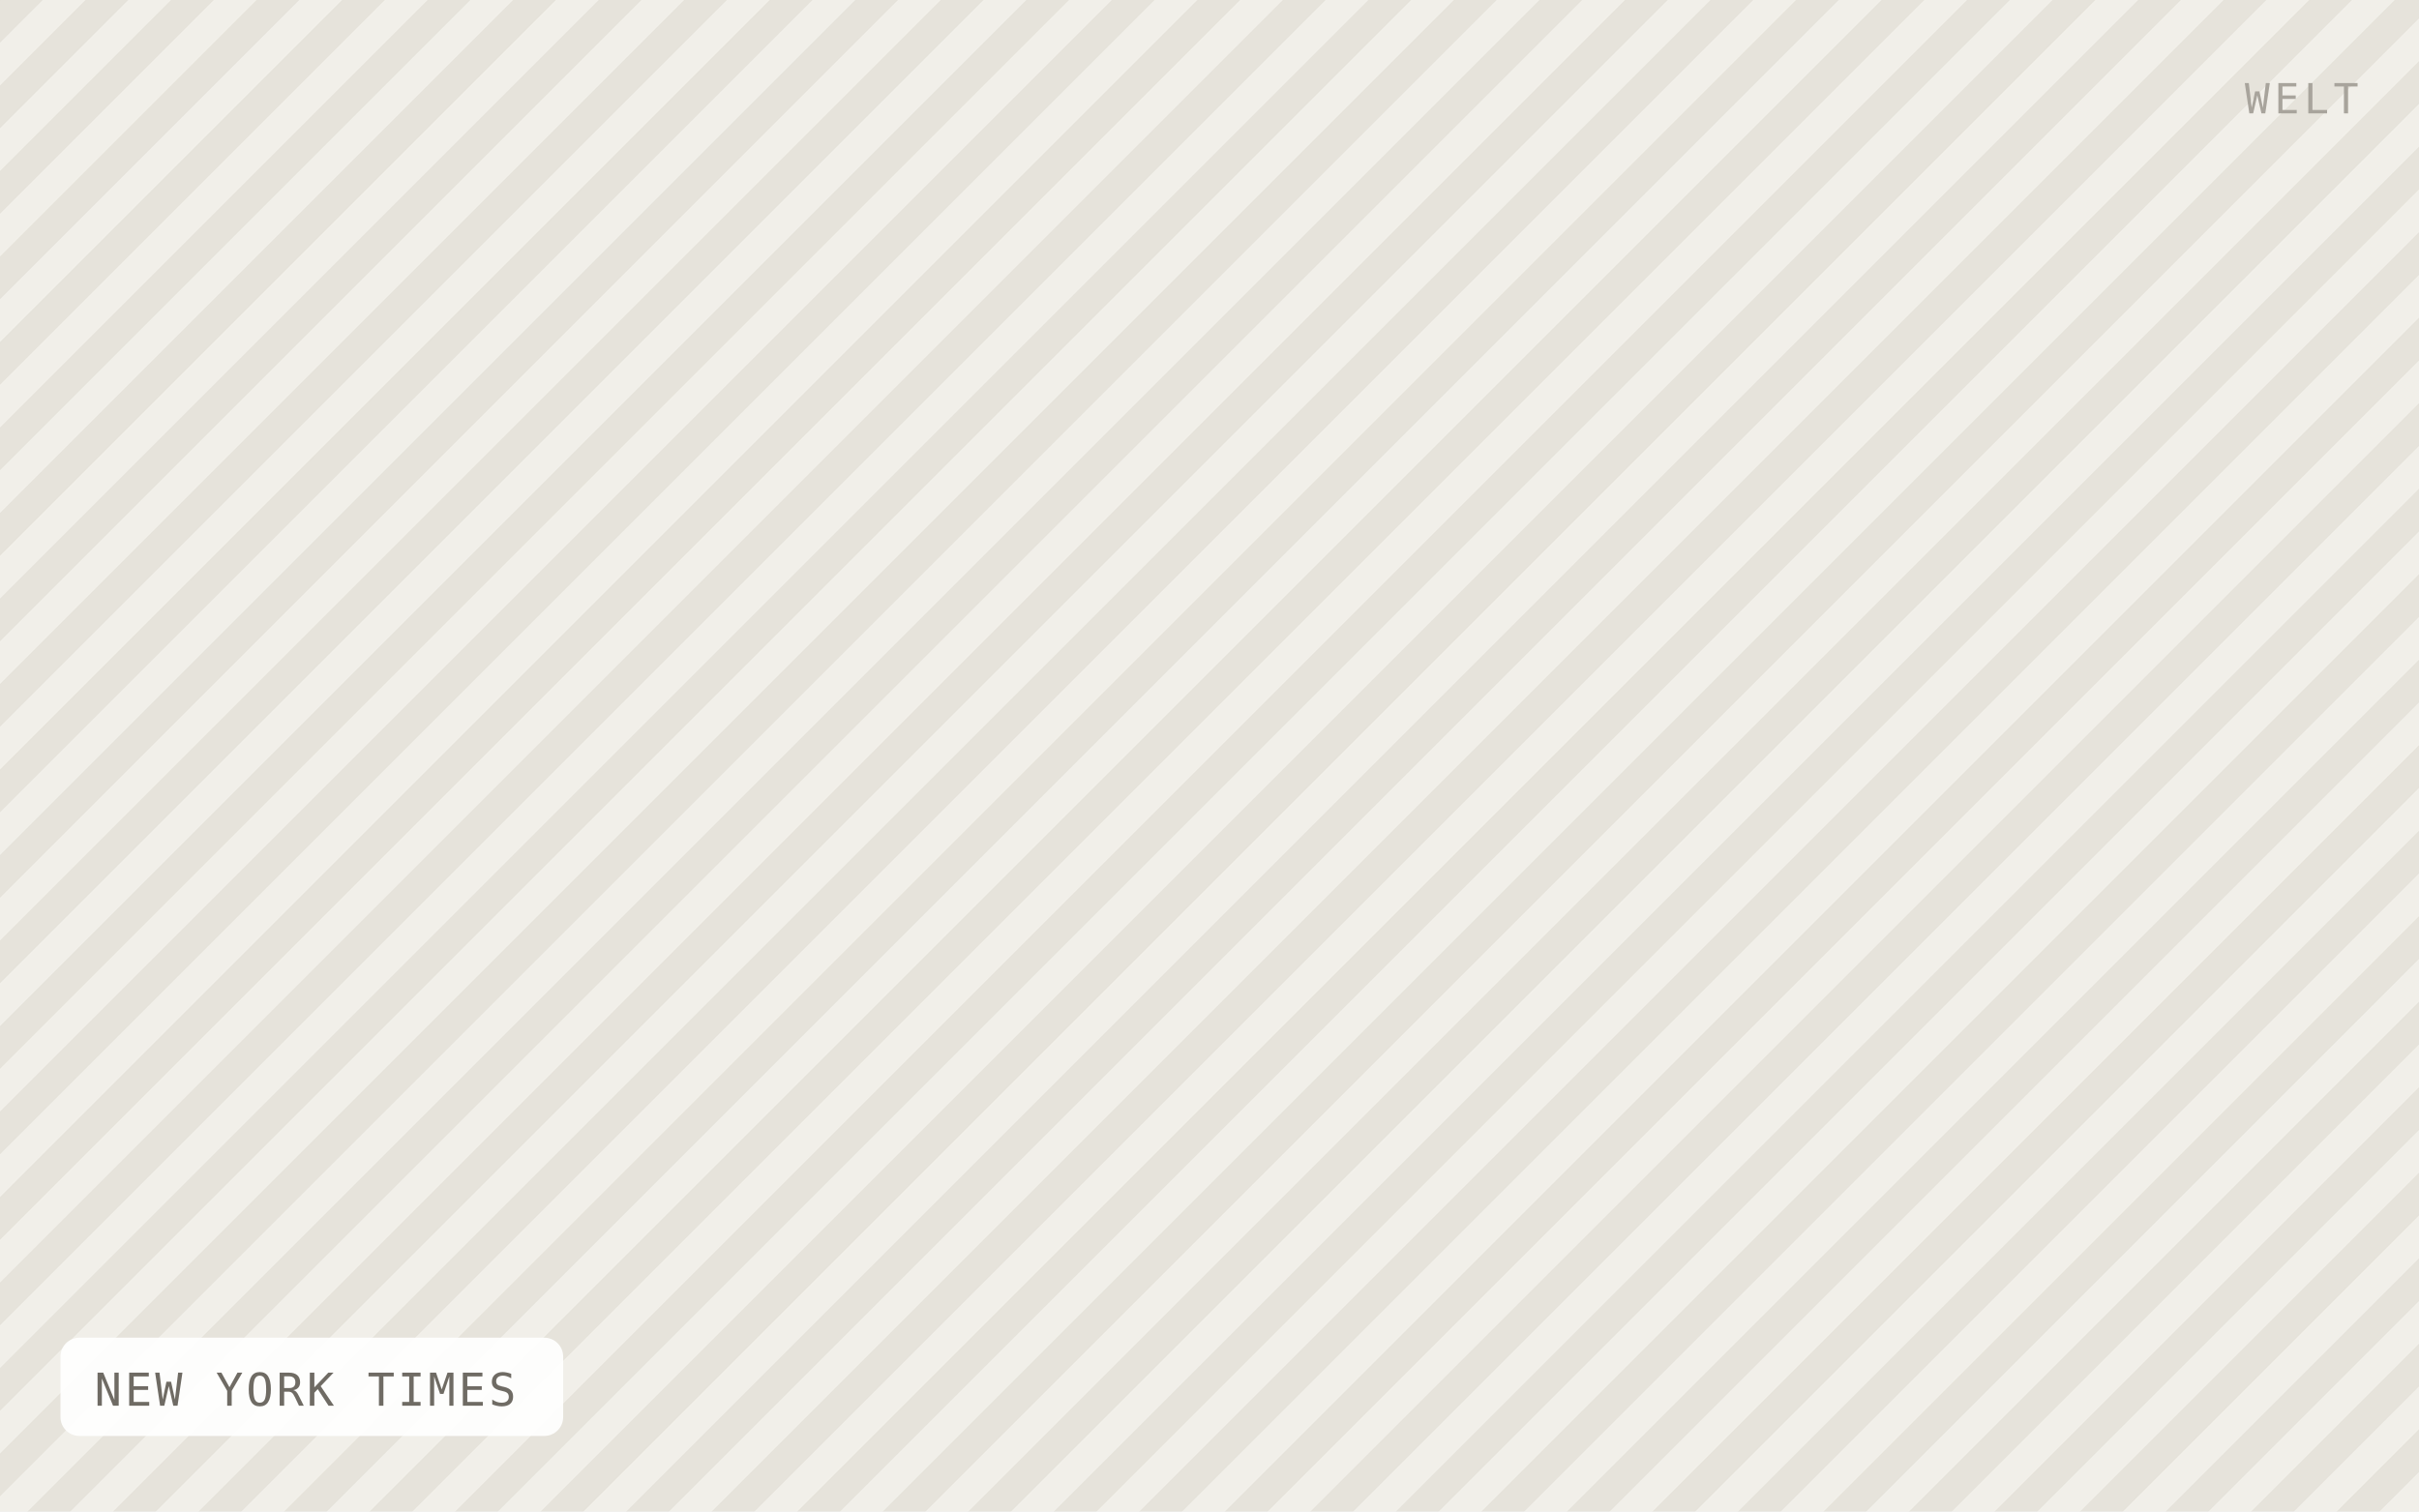
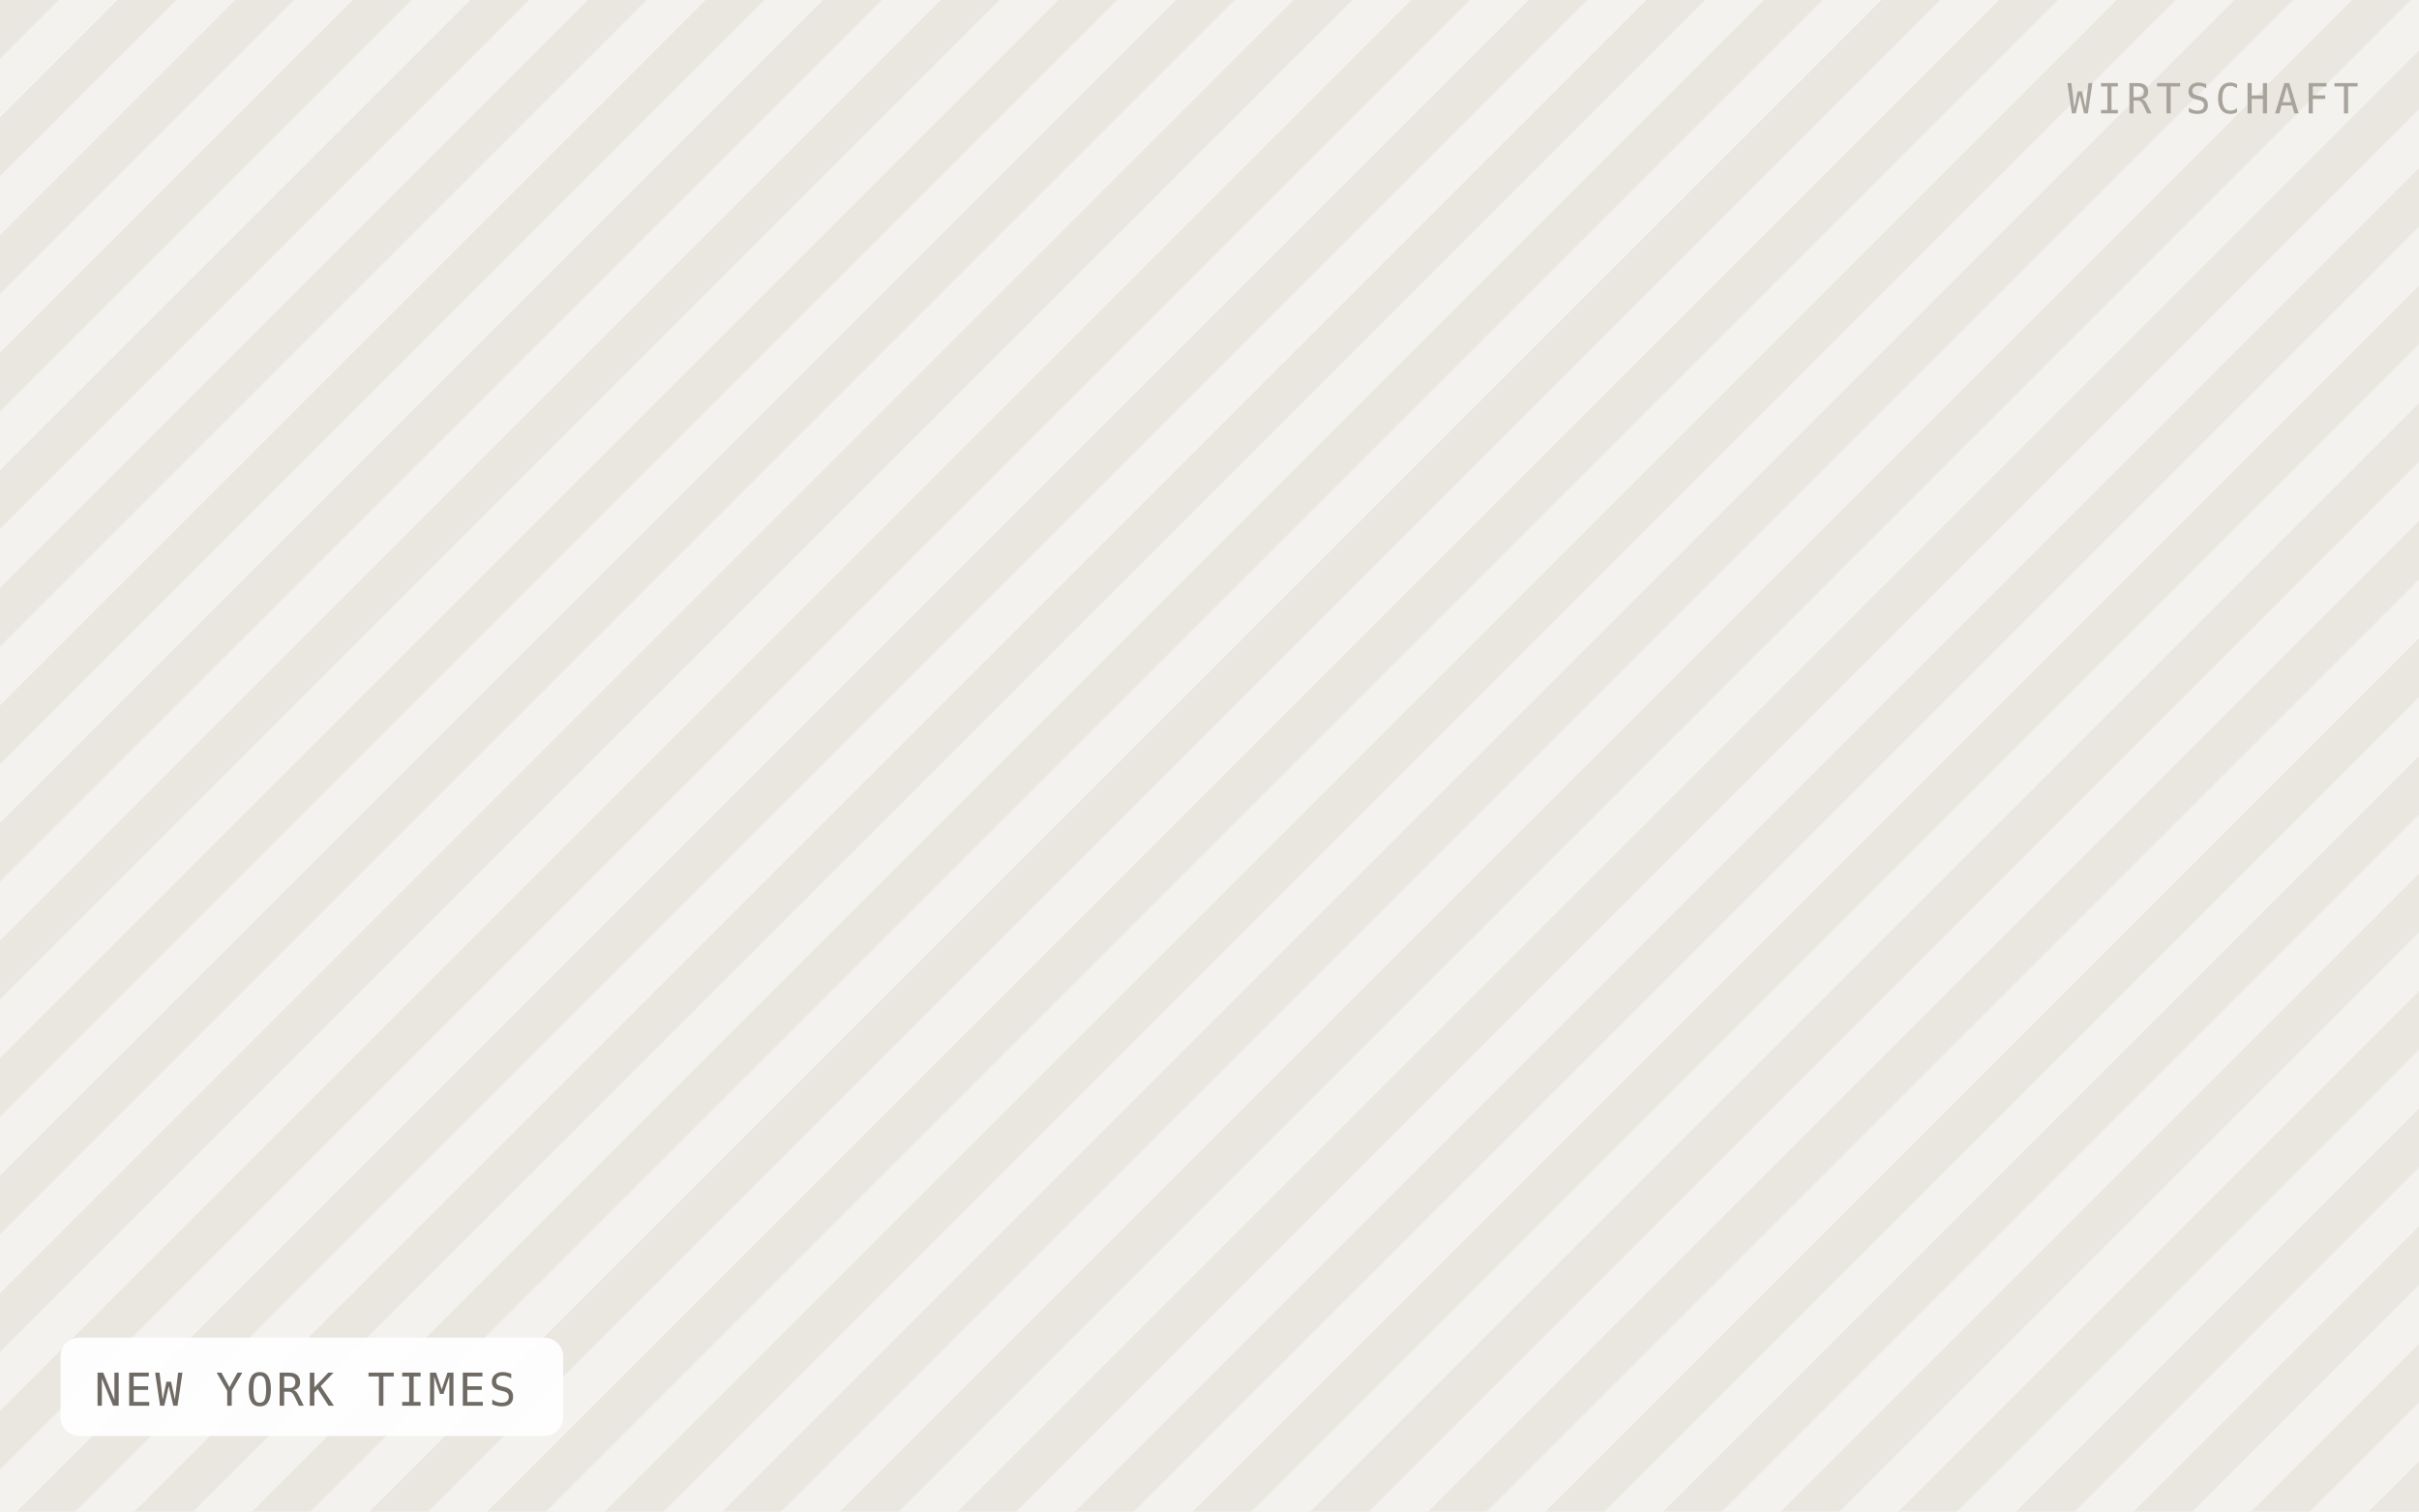
<svg xmlns="http://www.w3.org/2000/svg" viewBox="0 0 640 400" width="640" height="400" role="img" aria-label="NEW YORK TIMES">
  <defs>
-     <pattern id="h" width="16" height="16" patternTransform="rotate(45)" patternUnits="userSpaceOnUse">
-       <rect width="16" height="16" fill="#f1efe9" />
-       <rect width="8" height="16" fill="#e6e3db" />
+     <pattern id="h" width="22" height="22" patternTransform="rotate(45)" patternUnits="userSpaceOnUse">
+       <rect width="22" height="22" fill="#f4f2ee" />
+       <rect width="11" height="22" fill="#eae7e1" />
    </pattern>
  </defs>
  <rect width="640" height="400" fill="url(#h)" />
  <rect x="16" y="354" width="133" height="26" rx="5" fill="#ffffff" fill-opacity="0.92" />
  <text x="25" y="372" font-family="IBM Plex Mono, Menlo, monospace" font-size="12" letter-spacing="0.8" fill="#6f6b64">NEW YORK TIMES</text>
-   <text x="624" y="30" text-anchor="end" font-family="IBM Plex Mono, Menlo, monospace" font-size="11" letter-spacing="1.2" fill="#a8a49c">WELT</text>
+   <text x="624" y="30" text-anchor="end" font-family="IBM Plex Mono, Menlo, monospace" font-size="11" letter-spacing="1.2" fill="#a8a49c">WIRTSCHAFT</text>
</svg>
